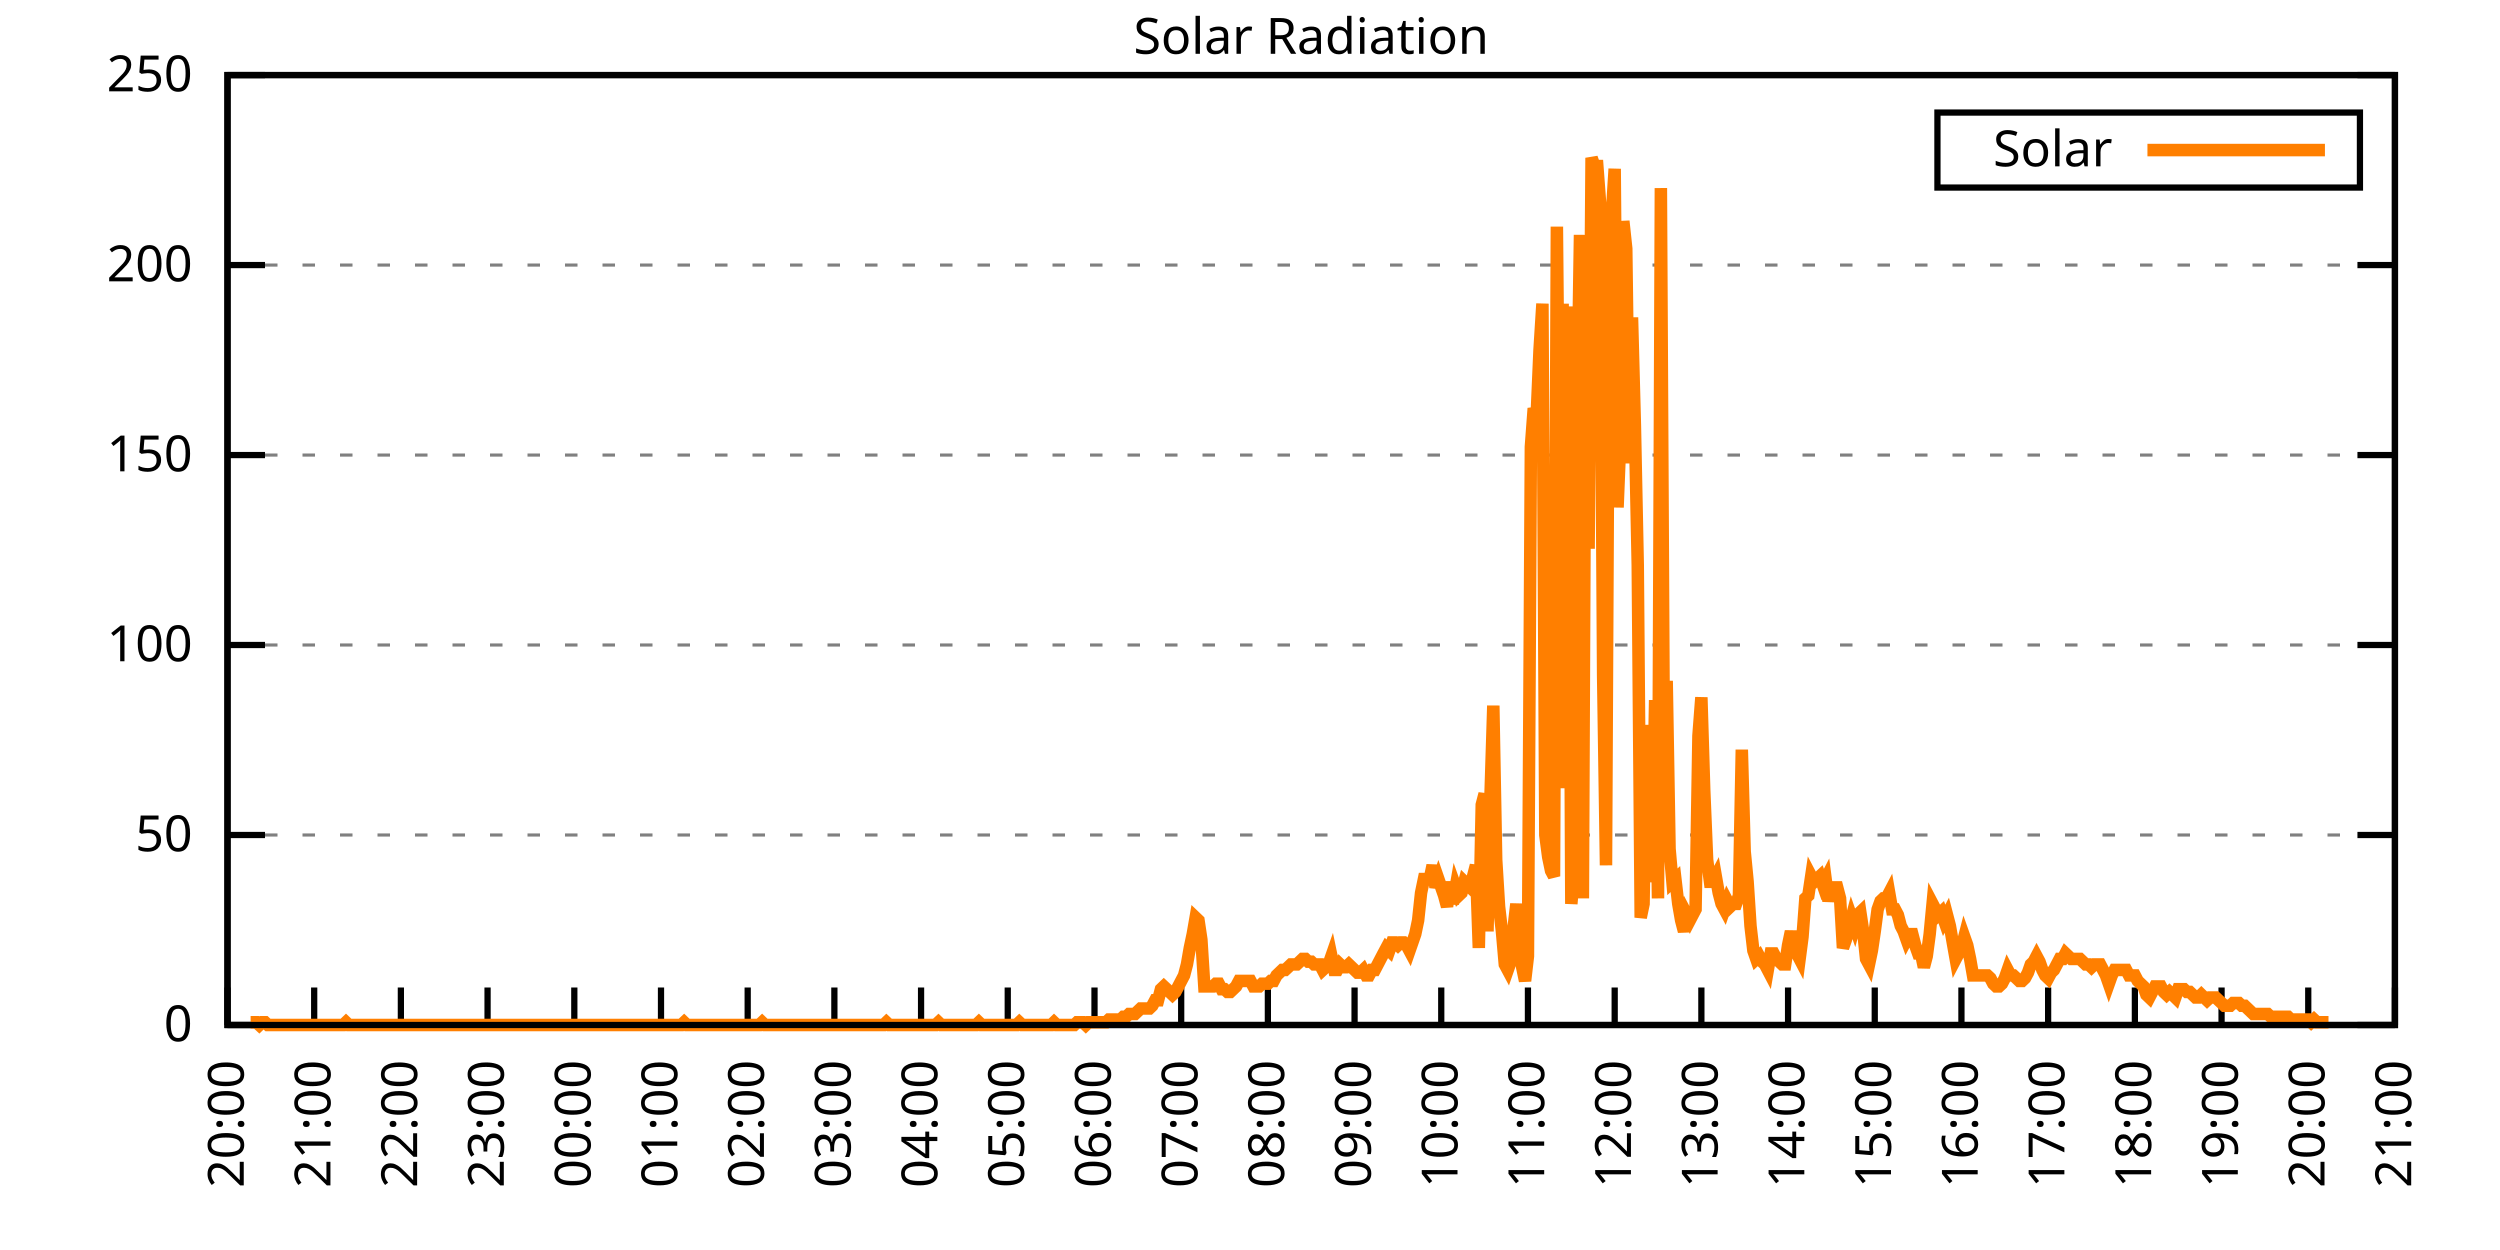
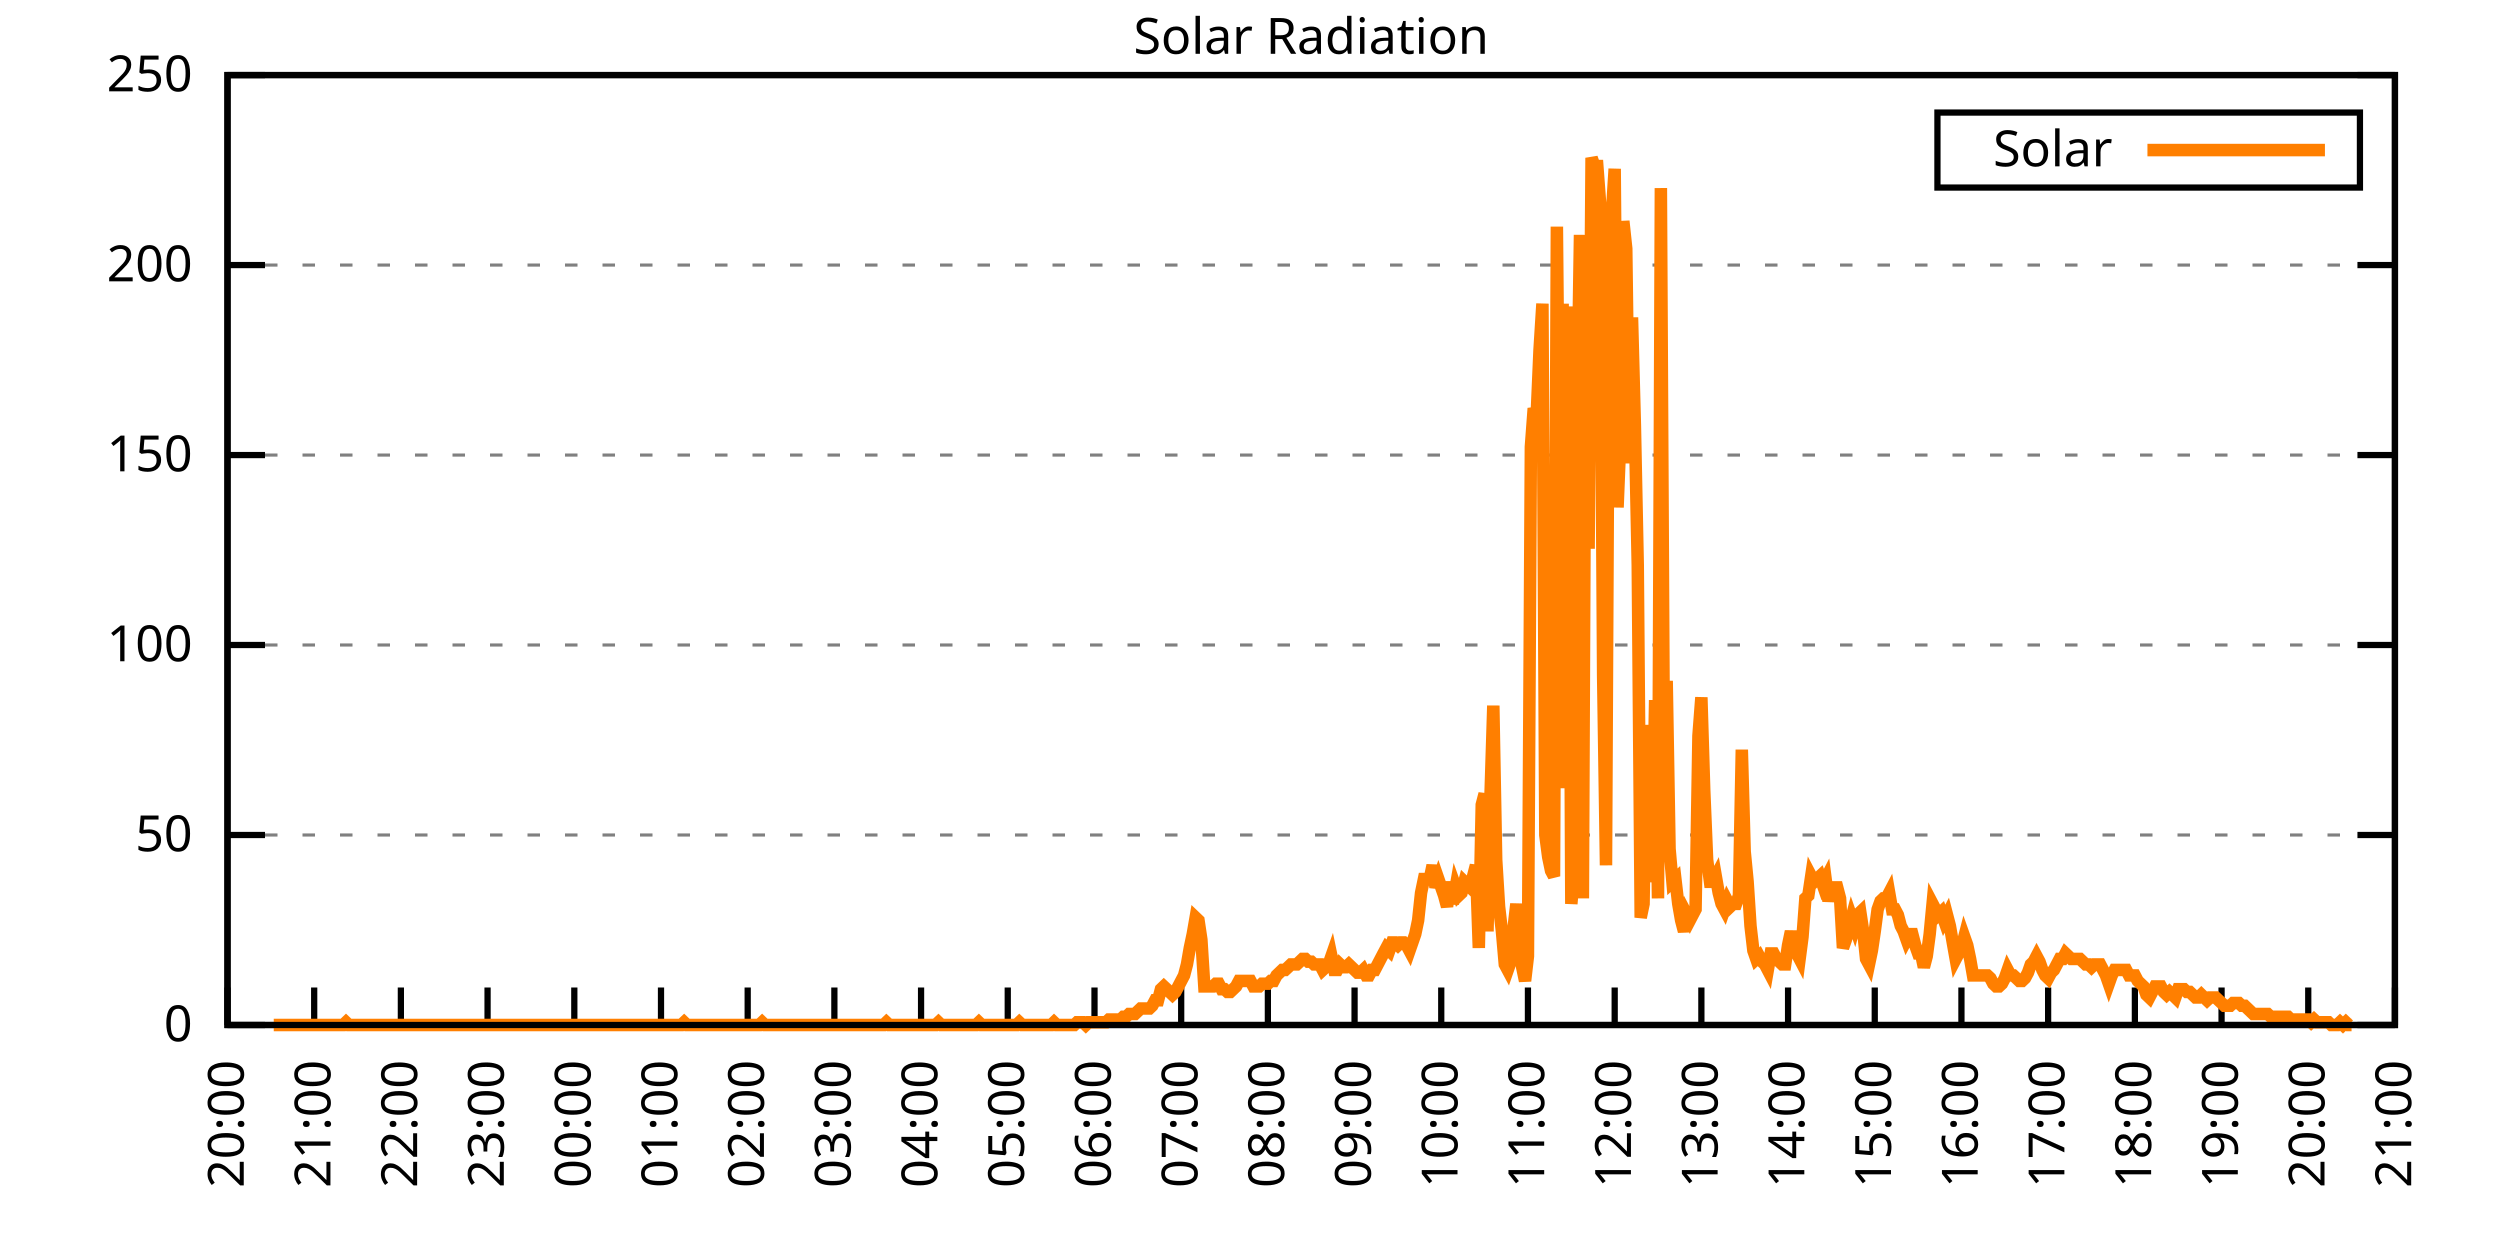
<svg xmlns="http://www.w3.org/2000/svg" xmlns:xlink="http://www.w3.org/1999/xlink" width="400" height="200" viewBox="0 0 400 200">
  <g id="gnuplot_canvas">
    <rect x="0" y="0" width="400" height="200" fill="none" />
    <defs>
      <circle id="gpDot" r="0.5" stroke-width="0.5" stroke="currentColor" />
      <path id="gpPt0" stroke-width="0.333" stroke="currentColor" d="M-1,0 h2 M0,-1 v2" />
      <path id="gpPt1" stroke-width="0.333" stroke="currentColor" d="M-1,-1 L1,1 M1,-1 L-1,1" />
      <path id="gpPt2" stroke-width="0.333" stroke="currentColor" d="M-1,0 L1,0 M0,-1 L0,1 M-1,-1 L1,1 M-1,1 L1,-1" />
      <rect id="gpPt3" stroke-width="0.333" stroke="currentColor" x="-1" y="-1" width="2" height="2" />
      <rect id="gpPt4" stroke-width="0.333" stroke="currentColor" fill="currentColor" x="-1" y="-1" width="2" height="2" />
      <circle id="gpPt5" stroke-width="0.333" stroke="currentColor" cx="0" cy="0" r="1" />
      <use xlink:href="#gpPt5" id="gpPt6" fill="currentColor" stroke="none" />
      <path id="gpPt7" stroke-width="0.333" stroke="currentColor" d="M0,-1.33 L-1.33,0.67 L1.33,0.67 z" />
      <use xlink:href="#gpPt7" id="gpPt8" fill="currentColor" stroke="none" />
      <use xlink:href="#gpPt7" id="gpPt9" stroke="currentColor" transform="rotate(180)" />
      <use xlink:href="#gpPt9" id="gpPt10" fill="currentColor" stroke="none" />
      <use xlink:href="#gpPt3" id="gpPt11" stroke="currentColor" transform="rotate(45)" />
      <use xlink:href="#gpPt11" id="gpPt12" fill="currentColor" stroke="none" />
      <path id="gpPt13" stroke-width="0.333" stroke="currentColor" d="M0,1.330 L1.265,0.411 L0.782,-1.067 L-0.782,-1.076 L-1.265,0.411 z" />
      <use xlink:href="#gpPt13" id="gpPt14" fill="currentColor" stroke="none" />
      <filter id="textbox" filterUnits="objectBoundingBox" x="0" y="0" height="1" width="1">
        <feFlood flood-color="white" flood-opacity="1" result="bgnd" />
        <feComposite in="SourceGraphic" in2="bgnd" operator="atop" />
      </filter>
      <filter id="greybox" filterUnits="objectBoundingBox" x="0" y="0" height="1" width="1">
        <feFlood flood-color="lightgrey" flood-opacity="1" result="grey" />
        <feComposite in="SourceGraphic" in2="grey" operator="atop" />
      </filter>
    </defs>
    <g fill="none" color="white" stroke="currentColor" stroke-width="1.00" stroke-linecap="butt" stroke-linejoin="miter">
</g>
    <g fill="none" color="black" stroke="currentColor" stroke-width="1.00" stroke-linecap="butt" stroke-linejoin="miter">
      <g stroke="none" shape-rendering="crispEdges">
        <polygon fill="rgb(255, 255, 255)" points="36.40,164.00 383.18,164.00 383.18,12.02 36.40,12.02 " />
      </g>
    </g>
    <g fill="none" color="black" stroke="currentColor" stroke-width="1.00" stroke-linecap="butt" stroke-linejoin="miter">
</g>
    <g fill="none" color="black" stroke="black" stroke-width="0.50" stroke-linecap="butt" stroke-linejoin="miter">
</g>
    <g fill="none" color="gray" stroke="currentColor" stroke-width="0.50" stroke-linecap="butt" stroke-linejoin="miter">
      <path stroke="gray" stroke-dasharray="2,4" class="gridline" d="M36.40,164.00 L383.19,164.00  " />
    </g>
    <g fill="none" color="gray" stroke="gray" stroke-width="1.00" stroke-linecap="butt" stroke-linejoin="miter">
</g>
    <g fill="none" color="black" stroke="currentColor" stroke-width="1.00" stroke-linecap="butt" stroke-linejoin="miter">
      <path stroke="black" d="M36.40,164.00 L42.40,164.00 M383.19,164.00 L377.19,164.00  " />
      <g transform="translate(30.80,166.60)" stroke="none" fill="black" font-family="Sans" font-size="8.00" text-anchor="end">
        <text>
          <tspan font-family="Sans"> 0</tspan>
        </text>
      </g>
    </g>
    <g fill="none" color="black" stroke="currentColor" stroke-width="1.00" stroke-linecap="butt" stroke-linejoin="miter">
</g>
    <g fill="none" color="black" stroke="black" stroke-width="0.50" stroke-linecap="butt" stroke-linejoin="miter">
</g>
    <g fill="none" color="gray" stroke="currentColor" stroke-width="0.50" stroke-linecap="butt" stroke-linejoin="miter">
      <path stroke="gray" stroke-dasharray="2,4" class="gridline" d="M36.40,133.60 L383.19,133.60  " />
    </g>
    <g fill="none" color="gray" stroke="gray" stroke-width="1.00" stroke-linecap="butt" stroke-linejoin="miter">
</g>
    <g fill="none" color="black" stroke="currentColor" stroke-width="1.00" stroke-linecap="butt" stroke-linejoin="miter">
      <path stroke="black" d="M36.40,133.60 L42.40,133.60 M383.19,133.60 L377.19,133.60  " />
      <g transform="translate(30.80,136.20)" stroke="none" fill="black" font-family="Sans" font-size="8.00" text-anchor="end">
        <text>
          <tspan font-family="Sans"> 50</tspan>
        </text>
      </g>
    </g>
    <g fill="none" color="black" stroke="currentColor" stroke-width="1.00" stroke-linecap="butt" stroke-linejoin="miter">
</g>
    <g fill="none" color="black" stroke="black" stroke-width="0.50" stroke-linecap="butt" stroke-linejoin="miter">
</g>
    <g fill="none" color="gray" stroke="currentColor" stroke-width="0.50" stroke-linecap="butt" stroke-linejoin="miter">
      <path stroke="gray" stroke-dasharray="2,4" class="gridline" d="M36.40,103.20 L383.19,103.20  " />
    </g>
    <g fill="none" color="gray" stroke="gray" stroke-width="1.00" stroke-linecap="butt" stroke-linejoin="miter">
</g>
    <g fill="none" color="black" stroke="currentColor" stroke-width="1.00" stroke-linecap="butt" stroke-linejoin="miter">
      <path stroke="black" d="M36.40,103.20 L42.40,103.20 M383.19,103.20 L377.19,103.20  " />
      <g transform="translate(30.80,105.80)" stroke="none" fill="black" font-family="Sans" font-size="8.00" text-anchor="end">
        <text>
          <tspan font-family="Sans"> 100</tspan>
        </text>
      </g>
    </g>
    <g fill="none" color="black" stroke="currentColor" stroke-width="1.00" stroke-linecap="butt" stroke-linejoin="miter">
</g>
    <g fill="none" color="black" stroke="black" stroke-width="0.50" stroke-linecap="butt" stroke-linejoin="miter">
</g>
    <g fill="none" color="gray" stroke="currentColor" stroke-width="0.50" stroke-linecap="butt" stroke-linejoin="miter">
      <path stroke="gray" stroke-dasharray="2,4" class="gridline" d="M36.40,72.81 L383.19,72.81  " />
    </g>
    <g fill="none" color="gray" stroke="gray" stroke-width="1.00" stroke-linecap="butt" stroke-linejoin="miter">
</g>
    <g fill="none" color="black" stroke="currentColor" stroke-width="1.00" stroke-linecap="butt" stroke-linejoin="miter">
      <path stroke="black" d="M36.40,72.81 L42.40,72.81 M383.19,72.81 L377.19,72.81  " />
      <g transform="translate(30.80,75.41)" stroke="none" fill="black" font-family="Sans" font-size="8.00" text-anchor="end">
        <text>
          <tspan font-family="Sans"> 150</tspan>
        </text>
      </g>
    </g>
    <g fill="none" color="black" stroke="currentColor" stroke-width="1.00" stroke-linecap="butt" stroke-linejoin="miter">
</g>
    <g fill="none" color="black" stroke="black" stroke-width="0.50" stroke-linecap="butt" stroke-linejoin="miter">
</g>
    <g fill="none" color="gray" stroke="currentColor" stroke-width="0.50" stroke-linecap="butt" stroke-linejoin="miter">
      <path stroke="gray" stroke-dasharray="2,4" class="gridline" d="M36.40,42.41 L383.19,42.41  " />
    </g>
    <g fill="none" color="gray" stroke="gray" stroke-width="1.00" stroke-linecap="butt" stroke-linejoin="miter">
</g>
    <g fill="none" color="black" stroke="currentColor" stroke-width="1.00" stroke-linecap="butt" stroke-linejoin="miter">
      <path stroke="black" d="M36.40,42.41 L42.40,42.41 M383.19,42.41 L377.19,42.41  " />
      <g transform="translate(30.80,45.01)" stroke="none" fill="black" font-family="Sans" font-size="8.00" text-anchor="end">
        <text>
          <tspan font-family="Sans"> 200</tspan>
        </text>
      </g>
    </g>
    <g fill="none" color="black" stroke="currentColor" stroke-width="1.00" stroke-linecap="butt" stroke-linejoin="miter">
</g>
    <g fill="none" color="black" stroke="black" stroke-width="0.50" stroke-linecap="butt" stroke-linejoin="miter">
</g>
    <g fill="none" color="gray" stroke="currentColor" stroke-width="0.50" stroke-linecap="butt" stroke-linejoin="miter">
      <path stroke="gray" stroke-dasharray="2,4" class="gridline" d="M36.40,12.01 L383.19,12.01  " />
    </g>
    <g fill="none" color="gray" stroke="gray" stroke-width="1.00" stroke-linecap="butt" stroke-linejoin="miter">
</g>
    <g fill="none" color="black" stroke="currentColor" stroke-width="1.00" stroke-linecap="butt" stroke-linejoin="miter">
      <path stroke="black" d="M36.40,12.01 L42.40,12.01 M383.19,12.01 L377.19,12.01  " />
      <g transform="translate(30.80,14.61)" stroke="none" fill="black" font-family="Sans" font-size="8.00" text-anchor="end">
        <text>
          <tspan font-family="Sans"> 250</tspan>
        </text>
      </g>
    </g>
    <g fill="none" color="black" stroke="currentColor" stroke-width="1.00" stroke-linecap="butt" stroke-linejoin="miter">
      <path stroke="black" d="M36.40,164.00 L36.40,158.00  " />
      <g transform="translate(39.00,169.60) rotate(270.00)" stroke="none" fill="black" font-family="Sans" font-size="8.00" text-anchor="end">
        <text>
          <tspan font-family="Sans">20:00</tspan>
        </text>
      </g>
    </g>
    <g fill="none" color="black" stroke="currentColor" stroke-width="1.00" stroke-linecap="butt" stroke-linejoin="miter">
      <path stroke="black" d="M50.27,164.00 L50.27,158.00  " />
      <g transform="translate(52.87,169.60) rotate(270.00)" stroke="none" fill="black" font-family="Sans" font-size="8.00" text-anchor="end">
        <text>
          <tspan font-family="Sans">21:00</tspan>
        </text>
      </g>
    </g>
    <g fill="none" color="black" stroke="currentColor" stroke-width="1.00" stroke-linecap="butt" stroke-linejoin="miter">
      <path stroke="black" d="M64.14,164.00 L64.14,158.00  " />
      <g transform="translate(66.74,169.60) rotate(270.00)" stroke="none" fill="black" font-family="Sans" font-size="8.00" text-anchor="end">
        <text>
          <tspan font-family="Sans">22:00</tspan>
        </text>
      </g>
    </g>
    <g fill="none" color="black" stroke="currentColor" stroke-width="1.00" stroke-linecap="butt" stroke-linejoin="miter">
      <path stroke="black" d="M78.01,164.00 L78.01,158.00  " />
      <g transform="translate(80.61,169.60) rotate(270.00)" stroke="none" fill="black" font-family="Sans" font-size="8.00" text-anchor="end">
        <text>
          <tspan font-family="Sans">23:00</tspan>
        </text>
      </g>
    </g>
    <g fill="none" color="black" stroke="currentColor" stroke-width="1.00" stroke-linecap="butt" stroke-linejoin="miter">
      <path stroke="black" d="M91.89,164.00 L91.89,158.00  " />
      <g transform="translate(94.49,169.60) rotate(270.00)" stroke="none" fill="black" font-family="Sans" font-size="8.00" text-anchor="end">
        <text>
          <tspan font-family="Sans">00:00</tspan>
        </text>
      </g>
    </g>
    <g fill="none" color="black" stroke="currentColor" stroke-width="1.00" stroke-linecap="butt" stroke-linejoin="miter">
      <path stroke="black" d="M105.76,164.00 L105.76,158.00  " />
      <g transform="translate(108.36,169.60) rotate(270.00)" stroke="none" fill="black" font-family="Sans" font-size="8.00" text-anchor="end">
        <text>
          <tspan font-family="Sans">01:00</tspan>
        </text>
      </g>
    </g>
    <g fill="none" color="black" stroke="currentColor" stroke-width="1.00" stroke-linecap="butt" stroke-linejoin="miter">
      <path stroke="black" d="M119.63,164.00 L119.63,158.00  " />
      <g transform="translate(122.23,169.60) rotate(270.00)" stroke="none" fill="black" font-family="Sans" font-size="8.00" text-anchor="end">
        <text>
          <tspan font-family="Sans">02:00</tspan>
        </text>
      </g>
    </g>
    <g fill="none" color="black" stroke="currentColor" stroke-width="1.00" stroke-linecap="butt" stroke-linejoin="miter">
      <path stroke="black" d="M133.50,164.00 L133.50,158.00  " />
      <g transform="translate(136.10,169.60) rotate(270.00)" stroke="none" fill="black" font-family="Sans" font-size="8.00" text-anchor="end">
        <text>
          <tspan font-family="Sans">03:00</tspan>
        </text>
      </g>
    </g>
    <g fill="none" color="black" stroke="currentColor" stroke-width="1.00" stroke-linecap="butt" stroke-linejoin="miter">
      <path stroke="black" d="M147.37,164.00 L147.37,158.00  " />
      <g transform="translate(149.97,169.60) rotate(270.00)" stroke="none" fill="black" font-family="Sans" font-size="8.00" text-anchor="end">
        <text>
          <tspan font-family="Sans">04:00</tspan>
        </text>
      </g>
    </g>
    <g fill="none" color="black" stroke="currentColor" stroke-width="1.00" stroke-linecap="butt" stroke-linejoin="miter">
      <path stroke="black" d="M161.24,164.00 L161.24,158.00  " />
      <g transform="translate(163.84,169.60) rotate(270.00)" stroke="none" fill="black" font-family="Sans" font-size="8.00" text-anchor="end">
        <text>
          <tspan font-family="Sans">05:00</tspan>
        </text>
      </g>
    </g>
    <g fill="none" color="black" stroke="currentColor" stroke-width="1.00" stroke-linecap="butt" stroke-linejoin="miter">
      <path stroke="black" d="M175.12,164.00 L175.12,158.00  " />
      <g transform="translate(177.72,169.60) rotate(270.00)" stroke="none" fill="black" font-family="Sans" font-size="8.00" text-anchor="end">
        <text>
          <tspan font-family="Sans">06:00</tspan>
        </text>
      </g>
    </g>
    <g fill="none" color="black" stroke="currentColor" stroke-width="1.00" stroke-linecap="butt" stroke-linejoin="miter">
      <path stroke="black" d="M188.99,164.00 L188.99,158.00  " />
      <g transform="translate(191.59,169.60) rotate(270.00)" stroke="none" fill="black" font-family="Sans" font-size="8.00" text-anchor="end">
        <text>
          <tspan font-family="Sans">07:00</tspan>
        </text>
      </g>
    </g>
    <g fill="none" color="black" stroke="currentColor" stroke-width="1.00" stroke-linecap="butt" stroke-linejoin="miter">
      <path stroke="black" d="M202.86,164.00 L202.86,158.00  " />
      <g transform="translate(205.46,169.60) rotate(270.00)" stroke="none" fill="black" font-family="Sans" font-size="8.00" text-anchor="end">
        <text>
          <tspan font-family="Sans">08:00</tspan>
        </text>
      </g>
    </g>
    <g fill="none" color="black" stroke="currentColor" stroke-width="1.00" stroke-linecap="butt" stroke-linejoin="miter">
      <path stroke="black" d="M216.73,164.00 L216.73,158.00  " />
      <g transform="translate(219.33,169.60) rotate(270.00)" stroke="none" fill="black" font-family="Sans" font-size="8.00" text-anchor="end">
        <text>
          <tspan font-family="Sans">09:00</tspan>
        </text>
      </g>
    </g>
    <g fill="none" color="black" stroke="currentColor" stroke-width="1.00" stroke-linecap="butt" stroke-linejoin="miter">
      <path stroke="black" d="M230.60,164.00 L230.60,158.00  " />
      <g transform="translate(233.20,169.60) rotate(270.00)" stroke="none" fill="black" font-family="Sans" font-size="8.00" text-anchor="end">
        <text>
          <tspan font-family="Sans">10:00</tspan>
        </text>
      </g>
    </g>
    <g fill="none" color="black" stroke="currentColor" stroke-width="1.00" stroke-linecap="butt" stroke-linejoin="miter">
      <path stroke="black" d="M244.47,164.00 L244.47,158.00  " />
      <g transform="translate(247.07,169.60) rotate(270.00)" stroke="none" fill="black" font-family="Sans" font-size="8.00" text-anchor="end">
        <text>
          <tspan font-family="Sans">11:00</tspan>
        </text>
      </g>
    </g>
    <g fill="none" color="black" stroke="currentColor" stroke-width="1.00" stroke-linecap="butt" stroke-linejoin="miter">
      <path stroke="black" d="M258.35,164.00 L258.35,158.00  " />
      <g transform="translate(260.95,169.60) rotate(270.00)" stroke="none" fill="black" font-family="Sans" font-size="8.00" text-anchor="end">
        <text>
          <tspan font-family="Sans">12:00</tspan>
        </text>
      </g>
    </g>
    <g fill="none" color="black" stroke="currentColor" stroke-width="1.00" stroke-linecap="butt" stroke-linejoin="miter">
      <path stroke="black" d="M272.22,164.00 L272.22,158.00  " />
      <g transform="translate(274.82,169.60) rotate(270.00)" stroke="none" fill="black" font-family="Sans" font-size="8.00" text-anchor="end">
        <text>
          <tspan font-family="Sans">13:00</tspan>
        </text>
      </g>
    </g>
    <g fill="none" color="black" stroke="currentColor" stroke-width="1.00" stroke-linecap="butt" stroke-linejoin="miter">
      <path stroke="black" d="M286.09,164.00 L286.09,158.00  " />
      <g transform="translate(288.69,169.60) rotate(270.00)" stroke="none" fill="black" font-family="Sans" font-size="8.00" text-anchor="end">
        <text>
          <tspan font-family="Sans">14:00</tspan>
        </text>
      </g>
    </g>
    <g fill="none" color="black" stroke="currentColor" stroke-width="1.00" stroke-linecap="butt" stroke-linejoin="miter">
      <path stroke="black" d="M299.96,164.00 L299.96,158.00  " />
      <g transform="translate(302.56,169.60) rotate(270.00)" stroke="none" fill="black" font-family="Sans" font-size="8.00" text-anchor="end">
        <text>
          <tspan font-family="Sans">15:00</tspan>
        </text>
      </g>
    </g>
    <g fill="none" color="black" stroke="currentColor" stroke-width="1.00" stroke-linecap="butt" stroke-linejoin="miter">
      <path stroke="black" d="M313.83,164.00 L313.83,158.00  " />
      <g transform="translate(316.43,169.60) rotate(270.00)" stroke="none" fill="black" font-family="Sans" font-size="8.00" text-anchor="end">
        <text>
          <tspan font-family="Sans">16:00</tspan>
        </text>
      </g>
    </g>
    <g fill="none" color="black" stroke="currentColor" stroke-width="1.00" stroke-linecap="butt" stroke-linejoin="miter">
      <path stroke="black" d="M327.70,164.00 L327.70,158.00  " />
      <g transform="translate(330.30,169.60) rotate(270.00)" stroke="none" fill="black" font-family="Sans" font-size="8.00" text-anchor="end">
        <text>
          <tspan font-family="Sans">17:00</tspan>
        </text>
      </g>
    </g>
    <g fill="none" color="black" stroke="currentColor" stroke-width="1.00" stroke-linecap="butt" stroke-linejoin="miter">
      <path stroke="black" d="M341.58,164.00 L341.58,158.00  " />
      <g transform="translate(344.18,169.60) rotate(270.00)" stroke="none" fill="black" font-family="Sans" font-size="8.00" text-anchor="end">
        <text>
          <tspan font-family="Sans">18:00</tspan>
        </text>
      </g>
    </g>
    <g fill="none" color="black" stroke="currentColor" stroke-width="1.00" stroke-linecap="butt" stroke-linejoin="miter">
      <path stroke="black" d="M355.45,164.00 L355.45,158.00  " />
      <g transform="translate(358.05,169.60) rotate(270.00)" stroke="none" fill="black" font-family="Sans" font-size="8.00" text-anchor="end">
        <text>
          <tspan font-family="Sans">19:00</tspan>
        </text>
      </g>
    </g>
    <g fill="none" color="black" stroke="currentColor" stroke-width="1.00" stroke-linecap="butt" stroke-linejoin="miter">
      <path stroke="black" d="M369.32,164.00 L369.32,158.00  " />
      <g transform="translate(371.92,169.60) rotate(270.00)" stroke="none" fill="black" font-family="Sans" font-size="8.00" text-anchor="end">
        <text>
          <tspan font-family="Sans">20:00</tspan>
        </text>
      </g>
    </g>
    <g fill="none" color="black" stroke="currentColor" stroke-width="1.00" stroke-linecap="butt" stroke-linejoin="miter">
      <path stroke="black" d="M383.19,164.00 L383.19,158.00  " />
      <g transform="translate(385.79,169.60) rotate(270.00)" stroke="none" fill="black" font-family="Sans" font-size="8.00" text-anchor="end">
        <text>
          <tspan font-family="Sans">21:00</tspan>
        </text>
      </g>
    </g>
    <g fill="none" color="black" stroke="currentColor" stroke-width="1.00" stroke-linecap="butt" stroke-linejoin="miter">
</g>
    <g fill="none" color="black" stroke="currentColor" stroke-width="1.00" stroke-linecap="butt" stroke-linejoin="miter">
      <path stroke="black" d="M36.40,12.01 L36.40,164.00 L383.19,164.00 L383.19,12.01 L36.40,12.01 Z  " />
    </g>
    <g fill="none" color="black" stroke="currentColor" stroke-width="1.00" stroke-linecap="butt" stroke-linejoin="miter">
</g>
    <g fill="none" color="black" stroke="currentColor" stroke-width="1.00" stroke-linecap="butt" stroke-linejoin="miter">
      <path stroke="black" d="M309.99,30.01 L309.99,18.01 L377.59,18.01 L377.59,30.01 L309.99,30.01 Z  " />
    </g>
    <g id="Solar_Radiation_plot_1">
      <g fill="none" color="white" stroke="black" stroke-width="2.00" stroke-linecap="butt" stroke-linejoin="miter">
</g>
      <g fill="none" color="black" stroke="currentColor" stroke-width="2.00" stroke-linecap="butt" stroke-linejoin="miter">
        <g transform="translate(337.99,26.61)" stroke="none" fill="black" font-family="Sans" font-size="8.00" text-anchor="end">
          <text>
            <tspan font-family="Sans">Solar</tspan>
          </text>
        </g>
      </g>
      <g fill="none" color="black" stroke="currentColor" stroke-width="2.00" stroke-linecap="butt" stroke-linejoin="miter">
-         <path stroke="rgb(255, 127,   0)" d="M343.59,24.01 L371.99,24.01 M40.10,163.56 L40.56,163.56 L41.02,163.56 L41.49,164.00 L41.95,163.56 L42.41,163.56   L42.87,164.00 L43.34,164.00 L43.80,164.00 L44.26,164.00 L44.72,164.00 L45.19,164.00 L45.65,164.00 L46.11,164.00   L46.57,164.00 L47.03,164.00 L47.50,164.00 L47.96,164.00 L48.42,164.00 L48.88,164.00 L49.35,164.00 L49.81,164.00   L50.27,164.00 L50.73,164.00 L51.20,164.00 L51.66,164.00 L52.12,164.00 L52.58,164.00 L53.05,164.00 L53.51,164.00   L53.97,164.00 L54.43,164.00 L54.90,164.00 L55.36,163.56 L55.82,164.00 L56.28,164.00 L56.75,164.00 L57.21,164.00   L57.67,164.00 L58.13,164.00 L58.59,164.00 L59.06,164.00 L59.52,164.00 L59.98,164.00 L60.44,164.00 L60.91,164.00   L61.37,164.00 L61.83,164.00 L62.29,164.00 L62.76,164.00 L63.22,164.00 L63.68,164.00 L64.14,164.00 L64.61,164.00   L65.07,164.00 L65.53,164.00 L65.99,164.00 L66.46,164.00 L66.92,164.00 L67.38,164.00 L67.84,164.00 L68.30,164.00   L68.77,164.00 L69.23,164.00 L69.69,164.00 L70.15,164.00 L70.62,164.00 L71.08,164.00 L71.54,164.00 L72.00,164.00   L72.47,164.00 L72.93,164.00 L73.39,164.00 L73.85,164.00 L74.32,164.00 L74.78,164.00 L75.24,164.00 L75.70,164.00   L76.17,164.00 L76.63,164.00 L77.09,164.00 L77.55,164.00 L78.01,164.00 L78.48,164.00 L78.94,164.00 L79.40,164.00   L79.86,164.00 L80.33,164.00 L80.79,164.00 L81.25,164.00 L81.71,164.00 L82.18,164.00 L82.64,164.00 L83.10,164.00   L83.56,164.00 L84.03,164.00 L84.49,164.00 L84.95,164.00 L85.41,164.00 L85.88,164.00 L86.34,164.00 L86.80,164.00   L87.26,164.00 L87.72,164.00 L88.19,164.00 L88.65,164.00 L89.11,164.00 L89.57,164.00 L90.04,164.00 L90.50,164.00   L90.96,164.00 L91.42,164.00 L91.89,164.00 L92.35,164.00 L92.81,164.00 L93.27,164.00 L93.74,164.00 L94.20,164.00   L94.66,164.00 L95.12,164.00 L95.59,164.00 L96.05,164.00 L96.51,164.00 L96.97,164.00 L97.44,164.00 L97.90,164.00   L98.36,164.00 L98.82,164.00 L99.28,164.00 L99.75,164.00 L100.21,164.00 L100.67,164.00 L101.13,164.00 L101.60,164.00   L102.06,164.00 L102.52,164.00 L102.98,164.00 L103.45,164.00 L103.91,164.00 L104.37,164.00 L104.83,164.00 L105.30,164.00   L105.76,164.00 L106.22,164.00 L106.68,164.00 L107.15,164.00 L107.61,164.00 L108.07,164.00 L108.53,164.00 L108.99,164.00   L109.46,163.56 L109.92,164.00 L110.38,164.00 L110.84,164.00 L111.31,164.00 L111.77,164.00 L112.23,164.00 L112.69,164.00   L113.16,164.00 L113.62,164.00 L114.08,164.00 L114.54,164.00 L115.01,164.00 L115.47,164.00 L115.93,164.00 L116.39,164.00   L116.86,164.00 L117.32,164.00 L117.78,164.00 L118.24,164.00 L118.70,164.00 L119.17,164.00 L119.63,164.00 L120.09,164.00   L120.55,164.00 L121.02,164.00 L121.48,164.00 L121.94,163.56 L122.40,164.00 L122.87,164.00 L123.33,164.00 L123.79,164.00   L124.25,164.00 L124.72,164.00 L125.18,164.00 L125.64,164.00 L126.10,164.00 L126.57,164.00 L127.03,164.00 L127.49,164.00   L127.95,164.00 L128.41,164.00 L128.88,164.00 L129.34,164.00 L129.80,164.00 L130.26,164.00 L130.73,164.00 L131.19,164.00   L131.65,164.00 L132.11,164.00 L132.58,164.00 L133.04,164.00 L133.50,164.00 L133.96,164.00 L134.43,164.00 L134.89,164.00   L135.35,164.00 L135.81,164.00 L136.28,164.00 L136.74,164.00 L137.20,164.00 L137.66,164.00 L138.13,164.00 L138.59,164.00   L139.05,164.00 L139.51,164.00 L139.97,164.00 L140.44,164.00 L140.90,164.00 L141.36,164.00 L141.82,163.56 L142.29,164.00   L142.75,164.00 L143.21,164.00 L143.67,164.00 L144.14,164.00 L144.60,164.00 L145.06,164.00 L145.52,164.00 L145.99,164.00   L146.45,164.00 L146.91,164.00 L147.37,164.00 L147.84,164.00 L148.30,164.00 L148.76,164.00 L149.22,164.00 L149.68,164.00   L150.15,163.56 L150.61,164.00 L151.07,164.00 L151.53,164.00 L152.00,164.00 L152.46,164.00 L152.92,164.00 L153.38,164.00   L153.85,164.00 L154.31,164.00 L154.77,164.00 L155.23,164.00 L155.70,164.00 L156.16,164.00 L156.62,163.56 L157.08,164.00   L157.55,164.00 L158.01,164.00 L158.47,164.00 L158.93,164.00 L159.39,164.00 L159.86,164.00 L160.32,164.00 L160.78,164.00   L161.24,164.00 L161.71,164.00 L162.17,164.00 L162.63,164.00 L163.09,163.56 L163.56,164.00 L164.02,164.00 L164.48,164.00   L164.94,164.00 L165.41,164.00 L165.87,164.00 L166.33,164.00 L166.79,164.00 L167.26,164.00 L167.72,164.00 L168.18,164.00   L168.64,163.56 L169.10,164.00 L169.57,164.00 L170.03,164.00 L170.49,164.00 L170.95,164.00 L171.42,164.00 L171.88,164.00   L172.34,163.56 L172.80,163.56 L173.27,163.56 L173.73,164.00 L174.19,163.56 L174.65,163.56 L175.12,163.56 L175.58,163.56   L176.04,163.56 L176.50,163.56 L176.97,163.56 L177.43,163.12 L177.89,163.12 L178.35,163.12 L178.82,163.12 L179.28,163.12   L179.74,162.68 L180.20,162.68 L180.66,162.24 L181.13,162.24 L181.59,162.24 L182.05,161.80 L182.51,161.36 L182.98,161.36   L183.44,161.36 L183.90,161.36 L184.36,160.92 L184.83,160.04 L185.29,160.04 L185.75,158.27 L186.21,157.83 L186.68,158.27   L187.14,158.71 L187.60,159.15 L188.06,158.71 L188.53,157.83 L188.99,156.95 L189.45,156.07 L189.91,154.31 L190.37,151.67   L190.84,149.46 L191.30,146.82 L191.76,147.26 L192.22,150.34 L192.69,157.83 L193.15,157.83 L193.61,157.83 L194.07,157.83   L194.54,157.39 L195.00,157.39 L195.46,158.27 L195.92,158.27 L196.39,158.71 L196.85,158.71 L197.31,158.27 L197.77,157.83   L198.24,156.95 L198.70,156.95 L199.16,156.95 L199.62,156.95 L200.08,156.95 L200.55,157.83 L201.01,157.83 L201.47,157.83   L201.93,157.39 L202.40,157.39 L202.86,157.39 L203.32,156.95 L203.78,156.95 L204.25,156.07 L204.71,155.63 L205.17,155.19   L205.63,155.19 L206.10,154.75 L206.56,154.31 L207.02,154.31 L207.48,154.31 L207.95,153.87 L208.41,153.43 L208.87,153.43   L209.33,153.87 L209.80,153.87 L210.26,154.31 L210.72,154.31 L211.18,154.31 L211.64,155.19 L212.11,154.75 L212.57,154.31   L213.03,152.99 L213.49,155.19 L213.96,155.19 L214.42,154.31 L214.88,154.75 L215.34,154.75 L215.81,154.31 L216.27,154.75   L216.73,155.19 L217.19,155.63 L217.66,155.63 L218.12,155.19 L218.58,156.07 L219.04,156.07 L219.51,155.19 L219.97,155.19   L220.43,154.31 L220.89,153.43 L221.35,152.55 L221.82,151.67 L222.28,152.11 L222.74,150.79 L223.20,150.79 L223.67,151.23   L224.13,150.79 L224.59,150.79 L225.05,151.23 L225.52,152.11 L225.98,150.79 L226.44,149.46 L226.90,147.26 L227.37,142.86   L227.83,140.65 L228.29,140.65 L228.75,140.65 L229.22,138.45 L229.68,141.98 L230.14,140.65 L230.60,141.98 L231.06,143.30   L231.53,145.06 L231.99,141.09 L232.45,144.62 L232.91,141.98 L233.38,143.30 L233.84,142.86 L234.30,141.09 L234.76,141.54   L235.23,141.98 L235.69,140.21 L236.15,138.45 L236.61,151.67 L237.08,128.76 L237.54,127.00 L238.00,149.02 L238.46,127.88   L238.93,112.90 L239.39,137.57 L239.85,145.06 L240.31,149.02 L240.77,154.31 L241.24,155.19 L241.70,153.87 L242.16,148.58   L242.62,144.62 L243.09,151.67 L243.55,154.75 L244.01,156.95 L244.47,152.99 L244.94,71.50 L245.40,65.33 L245.86,66.65   L246.32,56.08 L246.79,48.59 L247.25,133.61 L247.71,137.13 L248.17,139.33 L248.64,140.21 L249.10,36.26 L249.56,86.03   L250.02,48.59 L250.49,126.12 L250.95,49.03 L251.41,144.62 L251.87,139.33 L252.33,67.97 L252.80,37.58 L253.26,143.74   L253.72,41.54 L254.18,87.80 L254.65,25.25 L255.11,26.57 L255.57,26.57 L256.03,32.73 L256.50,108.06 L256.96,138.45   L257.42,46.83 L257.88,34.50 L258.35,27.01 L258.81,81.19 L259.27,69.74 L259.73,35.38 L260.20,39.78 L260.66,74.14   L261.12,50.79 L261.58,67.97 L262.04,90.44 L262.51,146.82 L262.97,144.62 L263.43,115.99 L263.89,141.09 L264.36,137.57   L264.82,112.02 L265.28,143.74 L265.74,30.09 L266.21,118.19 L266.67,108.94 L267.13,135.81 L267.59,141.09 L268.06,140.65   L268.52,144.62 L268.98,147.26 L269.44,149.02 L269.91,146.38 L270.37,147.26 L270.83,146.38 L271.29,145.50 L271.75,117.75   L272.22,111.58 L272.68,126.56 L273.14,137.57 L273.60,141.09 L274.07,141.09 L274.53,140.21 L274.99,142.86 L275.45,144.62   L275.92,145.50 L276.38,144.18 L276.84,145.06 L277.30,144.62 L277.77,144.62 L278.23,143.30 L278.69,119.95 L279.15,136.25   L279.62,141.09 L280.08,148.14 L280.54,152.11 L281.00,153.43 L281.46,152.99 L281.93,153.87 L282.39,154.31 L282.85,155.19   L283.31,152.55 L283.78,152.55 L284.24,153.43 L284.70,153.87 L285.16,154.31 L285.63,154.31 L286.09,151.23 L286.55,149.02   L287.01,151.67 L287.48,152.55 L287.94,153.43 L288.40,149.90 L288.86,143.74 L289.33,143.30 L289.79,140.21 L290.25,141.09   L290.71,140.65 L291.18,140.21 L291.64,141.54 L292.10,140.65 L292.56,144.18 L293.02,141.98 L293.49,141.98 L293.95,141.98   L294.41,143.74 L294.87,151.67 L295.34,150.34 L295.80,148.58 L296.26,146.82 L296.72,148.14 L297.19,146.38 L297.65,145.94   L298.11,149.02 L298.57,153.43 L299.04,154.31 L299.50,152.11 L299.96,149.02 L300.42,145.50 L300.89,144.18 L301.35,143.74   L301.81,143.74 L302.27,142.86 L302.73,145.50 L303.20,145.50 L303.66,146.38 L304.12,148.14 L304.58,149.02 L305.05,150.34   L305.51,149.46 L305.97,149.46 L306.43,151.23 L306.90,152.55 L307.36,152.55 L307.82,154.75 L308.28,152.99 L308.75,149.46   L309.21,144.62 L309.67,145.50 L310.13,146.38 L310.60,145.94 L311.06,147.26 L311.52,146.38 L311.98,148.14 L312.44,150.79   L312.91,153.43 L313.37,152.55 L313.83,151.67 L314.29,149.90 L314.76,151.23 L315.22,153.43 L315.68,156.07 L316.14,156.07   L316.61,156.07 L317.07,156.07 L317.53,156.07 L317.99,156.07 L318.46,156.51 L318.92,157.39 L319.38,157.83 L319.84,157.83   L320.31,157.39 L320.77,156.51 L321.23,155.19 L321.69,156.07 L322.15,156.07 L322.62,156.51 L323.08,156.95 L323.54,156.95   L324.00,156.51 L324.47,155.63 L324.93,154.31 L325.39,153.87 L325.85,152.99 L326.32,153.87 L326.78,155.19 L327.24,156.07   L327.70,156.51 L328.17,155.63 L328.63,155.19 L329.09,154.31 L329.55,153.43 L330.02,153.43 L330.48,152.55 L330.94,152.99   L331.40,153.43 L331.87,153.43 L332.33,153.43 L332.79,153.43 L333.25,153.87 L333.71,154.31 L334.18,154.31 L334.64,154.75   L335.10,154.31 L335.56,154.31 L336.03,154.31 L336.49,155.19 L336.95,156.07 L337.41,157.39 L337.88,156.07 L338.34,155.19   L338.80,155.19 L339.26,155.19 L339.73,155.19 L340.19,155.19 L340.65,156.07 L341.11,156.07 L341.58,156.07 L342.04,156.95   L342.50,157.39 L342.96,157.83 L343.42,159.15 L343.89,159.60 L344.35,158.71 L344.81,157.83 L345.27,157.83 L345.74,157.83   L346.20,158.71 L346.66,159.15 L347.12,158.71 L347.59,159.15 L348.05,159.60 L348.51,158.27 L348.97,158.27 L349.44,158.27   L349.90,158.71 L350.36,158.71 L350.82,159.15 L351.29,159.60 L351.75,159.60 L352.21,159.15 L352.67,159.60 L353.13,160.04   L353.60,159.60 L354.06,159.60 L354.52,159.60 L354.98,160.04 L355.45,160.48 L355.91,160.92 L356.37,160.92 L356.83,160.92   L357.30,160.48 L357.76,160.48 L358.22,160.48 L358.68,160.92 L359.15,160.92 L359.61,161.36 L360.07,161.80 L360.53,162.24   L361.00,162.24 L361.46,162.24 L361.92,162.24 L362.38,162.24 L362.84,162.24 L363.31,162.68 L363.77,162.68 L364.23,162.68   L364.69,162.68 L365.16,162.68 L365.62,162.68 L366.08,162.68 L366.54,163.12 L367.01,163.12 L367.47,163.12 L367.93,163.12   L368.39,163.12 L368.86,163.12 L369.32,163.12 L369.78,163.56 L370.24,163.12 L370.71,163.56 L371.17,163.56 L371.63,163.56   L372.09,163.56 L372.56,163.56  " />
+         <path stroke="rgb(255, 127,   0)" d="M343.59,24.01 L371.99,24.01 M43.80,164.00 L44.26,164.00 L44.72,164.00 L45.19,164.00 L45.65,164.00 L46.11,164.00   L46.57,164.00 L47.03,164.00 L47.50,164.00 L47.96,164.00 L48.42,164.00 L48.88,164.00 L49.35,164.00 L49.81,164.00   L50.27,164.00 L50.73,164.00 L51.20,164.00 L51.66,164.00 L52.12,164.00 L52.58,164.00 L53.05,164.00 L53.51,164.00   L53.97,164.00 L54.43,164.00 L54.90,164.00 L55.36,163.56 L55.82,164.00 L56.28,164.00 L56.75,164.00 L57.21,164.00   L57.67,164.00 L58.13,164.00 L58.59,164.00 L59.06,164.00 L59.52,164.00 L59.98,164.00 L60.44,164.00 L60.91,164.00   L61.37,164.00 L61.83,164.00 L62.29,164.00 L62.76,164.00 L63.22,164.00 L63.68,164.00 L64.14,164.00 L64.61,164.00   L65.07,164.00 L65.53,164.00 L65.99,164.00 L66.46,164.00 L66.92,164.00 L67.38,164.00 L67.84,164.00 L68.30,164.00   L68.77,164.00 L69.23,164.00 L69.69,164.00 L70.15,164.00 L70.62,164.00 L71.08,164.00 L71.54,164.00 L72.00,164.00   L72.47,164.00 L72.93,164.00 L73.39,164.00 L73.85,164.00 L74.32,164.00 L74.78,164.00 L75.24,164.00 L75.70,164.00   L76.17,164.00 L76.63,164.00 L77.09,164.00 L77.55,164.00 L78.01,164.00 L78.48,164.00 L78.94,164.00 L79.40,164.00   L79.86,164.00 L80.33,164.00 L80.79,164.00 L81.25,164.00 L81.71,164.00 L82.18,164.00 L82.64,164.00 L83.10,164.00   L83.56,164.00 L84.03,164.00 L84.49,164.00 L84.95,164.00 L85.41,164.00 L85.88,164.00 L86.34,164.00 L86.80,164.00   L87.26,164.00 L87.72,164.00 L88.19,164.00 L88.65,164.00 L89.11,164.00 L89.57,164.00 L90.04,164.00 L90.50,164.00   L90.96,164.00 L91.42,164.00 L91.89,164.00 L92.35,164.00 L92.81,164.00 L93.27,164.00 L93.74,164.00 L94.20,164.00   L94.66,164.00 L95.12,164.00 L95.59,164.00 L96.05,164.00 L96.51,164.00 L96.97,164.00 L97.44,164.00 L97.90,164.00   L98.36,164.00 L98.82,164.00 L99.28,164.00 L99.75,164.00 L100.21,164.00 L100.67,164.00 L101.13,164.00 L101.60,164.00   L102.06,164.00 L102.52,164.00 L102.98,164.00 L103.45,164.00 L103.91,164.00 L104.37,164.00 L104.83,164.00 L105.30,164.00   L105.76,164.00 L106.22,164.00 L106.68,164.00 L107.15,164.00 L107.61,164.00 L108.07,164.00 L108.53,164.00 L108.99,164.00   L109.46,163.56 L109.92,164.00 L110.38,164.00 L110.84,164.00 L111.31,164.00 L111.77,164.00 L112.23,164.00 L112.69,164.00   L113.16,164.00 L113.62,164.00 L114.08,164.00 L114.54,164.00 L115.01,164.00 L115.47,164.00 L115.93,164.00 L116.39,164.00   L116.86,164.00 L117.32,164.00 L117.78,164.00 L118.24,164.00 L118.70,164.00 L119.17,164.00 L119.63,164.00 L120.09,164.00   L120.55,164.00 L121.02,164.00 L121.48,164.00 L121.94,163.56 L122.40,164.00 L122.87,164.00 L123.33,164.00 L123.79,164.00   L124.25,164.00 L124.72,164.00 L125.18,164.00 L125.64,164.00 L126.10,164.00 L126.57,164.00 L127.03,164.00 L127.49,164.00   L127.95,164.00 L128.41,164.00 L128.88,164.00 L129.34,164.00 L129.80,164.00 L130.26,164.00 L130.73,164.00 L131.19,164.00   L131.65,164.00 L132.11,164.00 L132.58,164.00 L133.04,164.00 L133.50,164.00 L133.96,164.00 L134.43,164.00 L134.89,164.00   L135.35,164.00 L135.81,164.00 L136.28,164.00 L136.74,164.00 L137.20,164.00 L137.66,164.00 L138.13,164.00 L138.59,164.00   L139.05,164.00 L139.51,164.00 L139.97,164.00 L140.44,164.00 L140.90,164.00 L141.36,164.00 L141.82,163.56 L142.29,164.00   L142.75,164.00 L143.21,164.00 L143.67,164.00 L144.14,164.00 L144.60,164.00 L145.06,164.00 L145.52,164.00 L145.99,164.00   L146.45,164.00 L146.91,164.00 L147.37,164.00 L147.84,164.00 L148.30,164.00 L148.76,164.00 L149.22,164.00 L149.68,164.00   L150.15,163.56 L150.61,164.00 L151.07,164.00 L151.53,164.00 L152.00,164.00 L152.46,164.00 L152.92,164.00 L153.38,164.00   L153.85,164.00 L154.31,164.00 L154.77,164.00 L155.23,164.00 L155.70,164.00 L156.16,164.00 L156.62,163.56 L157.08,164.00   L157.55,164.00 L158.01,164.00 L158.47,164.00 L158.93,164.00 L159.39,164.00 L159.86,164.00 L160.32,164.00 L160.78,164.00   L161.24,164.00 L161.71,164.00 L162.17,164.00 L162.63,164.00 L163.09,163.56 L163.56,164.00 L164.02,164.00 L164.48,164.00   L164.94,164.00 L165.41,164.00 L165.87,164.00 L166.33,164.00 L166.79,164.00 L167.26,164.00 L167.72,164.00 L168.18,164.00   L168.64,163.56 L169.10,164.00 L169.57,164.00 L170.03,164.00 L170.49,164.00 L170.95,164.00 L171.42,164.00 L171.88,164.00   L172.34,163.56 L172.80,163.56 L173.27,163.56 L173.73,164.00 L174.19,163.56 L174.65,163.56 L175.12,163.56 L175.58,163.56   L176.04,163.56 L176.50,163.56 L176.97,163.56 L177.43,163.12 L177.89,163.12 L178.35,163.12 L178.82,163.12 L179.28,163.12   L179.74,162.68 L180.20,162.68 L180.66,162.24 L181.13,162.24 L181.59,162.24 L182.05,161.80 L182.51,161.36 L182.98,161.36   L183.44,161.36 L183.90,161.36 L184.36,160.92 L184.83,160.04 L185.29,160.04 L185.75,158.27 L186.21,157.83 L186.68,158.27   L187.14,158.71 L187.60,159.15 L188.06,158.71 L188.53,157.83 L188.99,156.95 L189.45,156.07 L189.91,154.31 L190.37,151.67   L190.84,149.46 L191.30,146.82 L191.76,147.26 L192.22,150.34 L192.69,157.83 L193.15,157.83 L193.61,157.83 L194.07,157.83   L194.54,157.39 L195.00,157.39 L195.46,158.27 L195.92,158.27 L196.39,158.71 L196.85,158.71 L197.31,158.27 L197.77,157.83   L198.24,156.95 L198.70,156.95 L199.16,156.95 L199.62,156.95 L200.08,156.95 L200.55,157.83 L201.01,157.83 L201.47,157.83   L201.93,157.39 L202.40,157.39 L202.86,157.39 L203.32,156.95 L203.78,156.95 L204.25,156.07 L204.71,155.63 L205.17,155.19   L205.63,155.19 L206.10,154.75 L206.56,154.31 L207.02,154.31 L207.48,154.31 L207.95,153.87 L208.41,153.43 L208.87,153.43   L209.33,153.87 L209.80,153.87 L210.26,154.31 L210.72,154.31 L211.18,154.31 L211.64,155.19 L212.11,154.75 L212.57,154.31   L213.03,152.99 L213.49,155.19 L213.96,155.19 L214.42,154.31 L214.88,154.75 L215.34,154.75 L215.81,154.31 L216.27,154.75   L216.73,155.19 L217.19,155.63 L217.66,155.63 L218.12,155.19 L218.58,156.07 L219.04,156.07 L219.51,155.19 L219.97,155.19   L220.43,154.31 L220.89,153.43 L221.35,152.55 L221.82,151.67 L222.28,152.11 L222.74,150.79 L223.20,150.79 L223.67,151.23   L224.13,150.79 L224.59,150.79 L225.05,151.23 L225.52,152.11 L225.98,150.79 L226.44,149.46 L226.90,147.26 L227.37,142.86   L227.83,140.65 L228.29,140.65 L228.75,140.65 L229.22,138.45 L229.68,141.98 L230.14,140.65 L230.60,141.98 L231.06,143.30   L231.53,145.06 L231.99,141.09 L232.45,144.62 L232.91,141.98 L233.38,143.30 L233.84,142.86 L234.30,141.09 L234.76,141.54   L235.23,141.98 L235.69,140.21 L236.15,138.45 L236.61,151.67 L237.08,128.76 L237.54,127.00 L238.00,149.02 L238.46,127.88   L238.93,112.90 L239.39,137.57 L239.85,145.06 L240.31,149.02 L240.77,154.31 L241.24,155.19 L241.70,153.87 L242.16,148.58   L242.62,144.62 L243.09,151.67 L243.55,154.75 L244.01,156.95 L244.47,152.99 L244.94,71.50 L245.40,65.33 L245.86,66.65   L246.32,56.08 L246.79,48.59 L247.25,133.61 L247.71,137.13 L248.17,139.33 L248.64,140.21 L249.10,36.26 L249.56,86.03   L250.02,48.59 L250.49,126.12 L250.95,49.03 L251.41,144.62 L251.87,139.33 L252.33,67.97 L252.80,37.58 L253.26,143.74   L253.72,41.54 L254.18,87.80 L254.65,25.25 L255.11,26.57 L255.57,26.57 L256.03,32.73 L256.50,108.06 L256.96,138.45   L257.42,46.83 L257.88,34.50 L258.35,27.01 L258.81,81.19 L259.27,69.74 L259.73,35.38 L260.20,39.78 L260.66,74.14   L261.12,50.79 L261.58,67.97 L262.04,90.44 L262.51,146.82 L262.97,144.62 L263.43,115.99 L263.89,141.09 L264.36,137.57   L264.82,112.02 L265.28,143.74 L265.74,30.09 L266.21,118.19 L266.67,108.94 L267.13,135.81 L267.59,141.09 L268.06,140.65   L268.52,144.62 L268.98,147.26 L269.44,149.02 L269.91,146.38 L270.37,147.26 L270.83,146.38 L271.29,145.50 L271.75,117.75   L272.22,111.58 L272.68,126.56 L273.14,137.57 L273.60,141.09 L274.07,141.09 L274.53,140.21 L274.99,142.86 L275.45,144.62   L275.92,145.50 L276.38,144.18 L276.84,145.06 L277.30,144.62 L277.77,144.62 L278.23,143.30 L278.69,119.95 L279.15,136.25   L279.62,141.09 L280.08,148.14 L280.54,152.11 L281.00,153.43 L281.46,152.99 L281.93,153.87 L282.39,154.31 L282.85,155.19   L283.31,152.55 L283.78,152.55 L284.24,153.43 L284.70,153.87 L285.16,154.31 L285.63,154.31 L286.09,151.23 L286.55,149.02   L287.01,151.67 L287.48,152.55 L287.94,153.43 L288.40,149.90 L288.86,143.74 L289.33,143.30 L289.79,140.21 L290.25,141.09   L290.71,140.65 L291.18,140.21 L291.64,141.54 L292.10,140.65 L292.56,144.18 L293.02,141.98 L293.49,141.98 L293.95,141.98   L294.41,143.74 L294.87,151.67 L295.34,150.34 L295.80,148.58 L296.26,146.82 L296.72,148.14 L297.19,146.38 L297.65,145.94   L298.11,149.02 L298.57,153.43 L299.04,154.31 L299.50,152.11 L299.96,149.02 L300.42,145.50 L300.89,144.18 L301.35,143.74   L301.81,143.74 L302.27,142.86 L302.73,145.50 L303.20,145.50 L303.66,146.38 L304.12,148.14 L304.58,149.02 L305.05,150.34   L305.51,149.46 L305.97,149.46 L306.43,151.23 L306.90,152.55 L307.36,152.55 L307.82,154.75 L308.28,152.99 L308.75,149.46   L309.21,144.62 L309.67,145.50 L310.13,146.38 L310.60,145.94 L311.06,147.26 L311.52,146.38 L311.98,148.14 L312.44,150.79   L312.91,153.43 L313.37,152.55 L313.83,151.67 L314.29,149.90 L314.76,151.23 L315.22,153.43 L315.68,156.07 L316.14,156.07   L316.61,156.07 L317.07,156.07 L317.53,156.07 L317.99,156.07 L318.46,156.51 L318.92,157.39 L319.38,157.83 L319.84,157.83   L320.31,157.39 L320.77,156.51 L321.23,155.19 L321.69,156.07 L322.15,156.07 L322.62,156.51 L323.08,156.95 L323.54,156.95   L324.00,156.51 L324.47,155.63 L324.93,154.31 L325.39,153.87 L325.85,152.99 L326.32,153.87 L326.78,155.19 L327.24,156.07   L327.70,156.51 L328.17,155.63 L328.63,155.19 L329.09,154.31 L329.55,153.43 L330.02,153.43 L330.48,152.55 L330.94,152.99   L331.40,153.43 L331.87,153.43 L332.33,153.43 L332.79,153.43 L333.25,153.87 L333.71,154.31 L334.18,154.31 L334.64,154.75   L335.10,154.31 L335.56,154.31 L336.03,154.31 L336.49,155.19 L336.95,156.07 L337.41,157.39 L337.88,156.07 L338.34,155.19   L338.80,155.19 L339.26,155.19 L339.73,155.19 L340.19,155.19 L340.65,156.07 L341.11,156.07 L341.58,156.07 L342.04,156.95   L342.50,157.39 L342.96,157.83 L343.42,159.15 L343.89,159.60 L344.35,158.71 L344.81,157.83 L345.27,157.83 L345.74,157.83   L346.20,158.71 L346.66,159.15 L347.12,158.71 L347.59,159.15 L348.05,159.60 L348.51,158.27 L348.97,158.27 L349.44,158.27   L349.90,158.71 L350.36,158.71 L350.82,159.15 L351.29,159.60 L351.75,159.60 L352.21,159.15 L352.67,159.60 L353.13,160.04   L353.60,159.60 L354.06,159.60 L354.52,159.60 L354.98,160.04 L355.45,160.48 L355.91,160.92 L356.37,160.92 L356.83,160.92   L357.30,160.48 L357.76,160.48 L358.22,160.48 L358.68,160.92 L359.15,160.92 L359.61,161.36 L360.07,161.80 L360.53,162.24   L361.00,162.24 L361.46,162.24 L361.92,162.24 L362.38,162.24 L362.84,162.24 L363.31,162.68 L363.77,162.68 L364.23,162.68   L364.69,162.68 L365.16,162.68 L365.62,162.68 L366.08,162.68 L366.54,163.12 L367.01,163.12 L367.47,163.12 L367.93,163.12   L368.39,163.12 L368.86,163.12 L369.32,163.12 L369.78,163.56 L370.24,163.12 L370.71,163.56 L371.17,163.56 L371.63,163.56   L372.09,163.56 L372.56,163.56 L373.02,164.00 L373.48,164.00 L373.94,164.00 L374.40,163.56 L374.87,164.00 L375.33,163.56   L375.79,164.00 L376.25,164.00  " />
      </g>
    </g>
    <g fill="none" color="black" stroke="currentColor" stroke-width="2.00" stroke-linecap="butt" stroke-linejoin="miter">
</g>
    <g fill="none" color="black" stroke="black" stroke-width="1.00" stroke-linecap="butt" stroke-linejoin="miter">
</g>
    <g fill="none" color="black" stroke="currentColor" stroke-width="1.00" stroke-linecap="butt" stroke-linejoin="miter">
      <path stroke="black" d="M36.40,12.01 L36.40,164.00 L383.19,164.00 L383.19,12.01 L36.40,12.01 Z  " />
      <g transform="translate(6.80,88.01) rotate(270.00)" stroke="none" fill="black" font-family="Sans" font-size="8.00" text-anchor="middle">
        <text />
      </g>
    </g>
    <g fill="none" color="black" stroke="currentColor" stroke-width="1.00" stroke-linecap="butt" stroke-linejoin="miter">
</g>
    <g fill="none" color="black" stroke="currentColor" stroke-width="1.00" stroke-linecap="butt" stroke-linejoin="miter">
      <g transform="translate(209.79,8.61)" stroke="none" fill="black" font-family="Sans" font-size="8.00" text-anchor="middle">
        <text>
          <tspan font-family="Sans">Solar Radiation</tspan>
        </text>
      </g>
    </g>
    <g fill="none" color="black" stroke="currentColor" stroke-width="1.00" stroke-linecap="butt" stroke-linejoin="miter">
</g>
  </g>
</svg>
